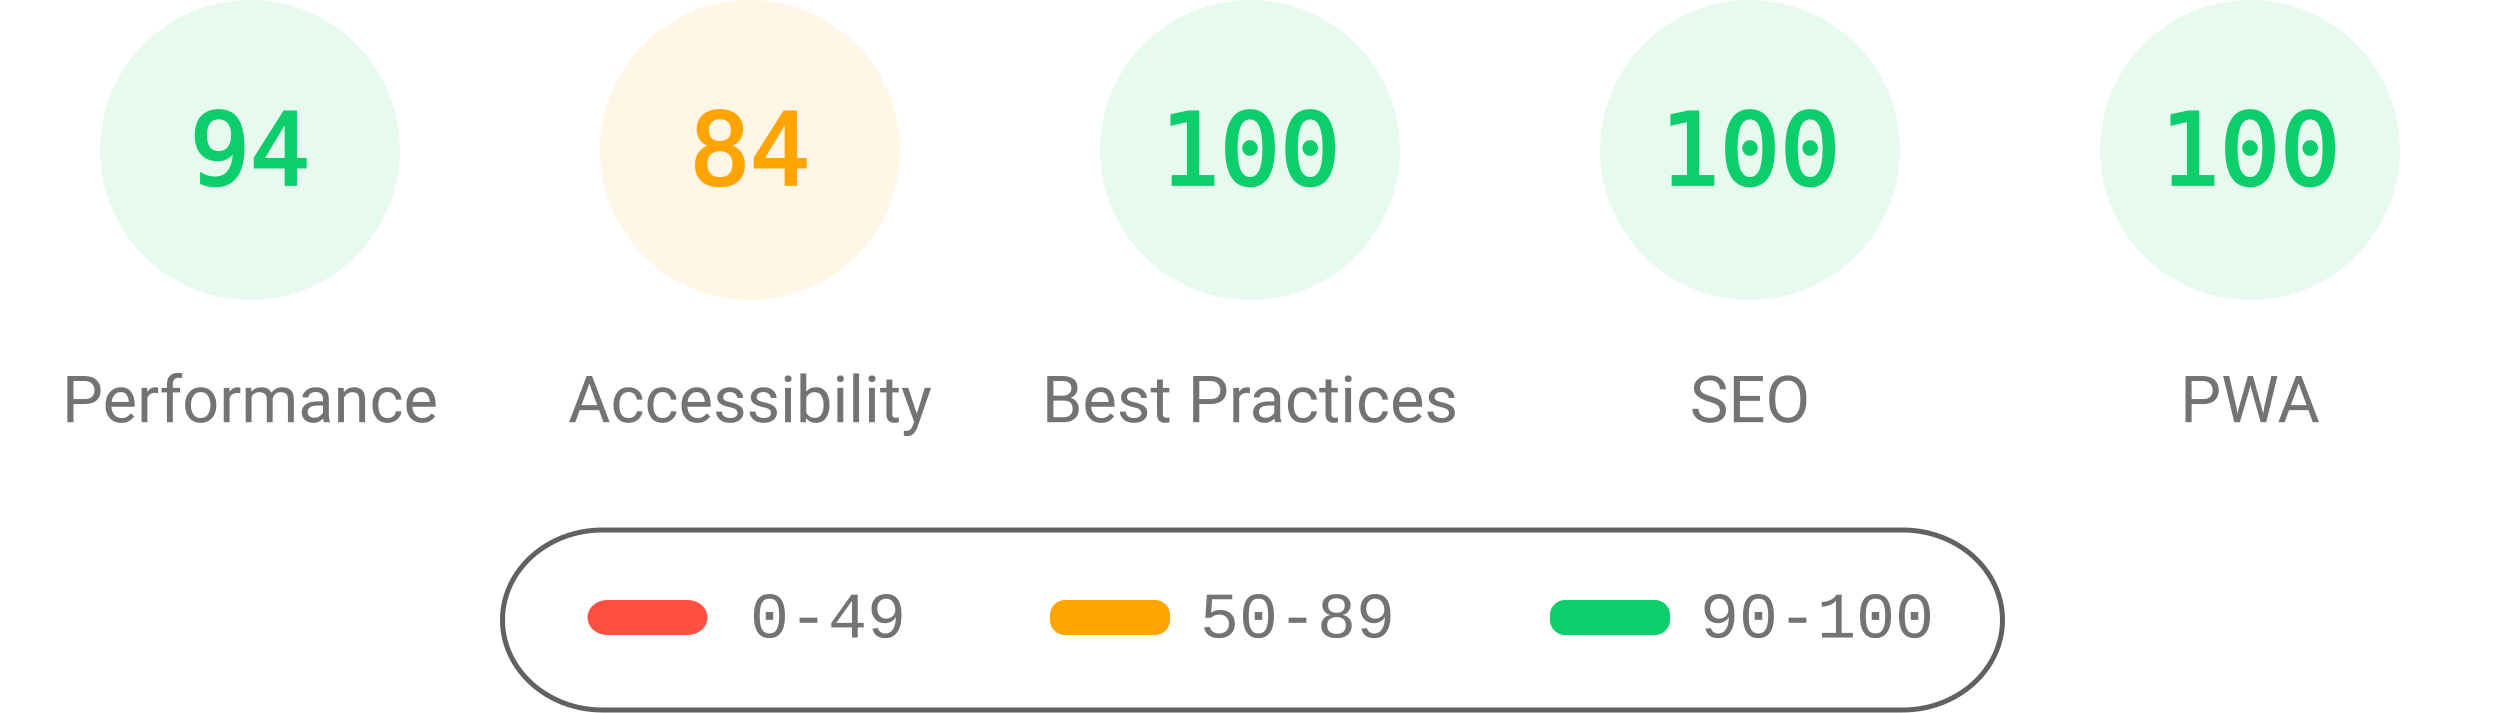
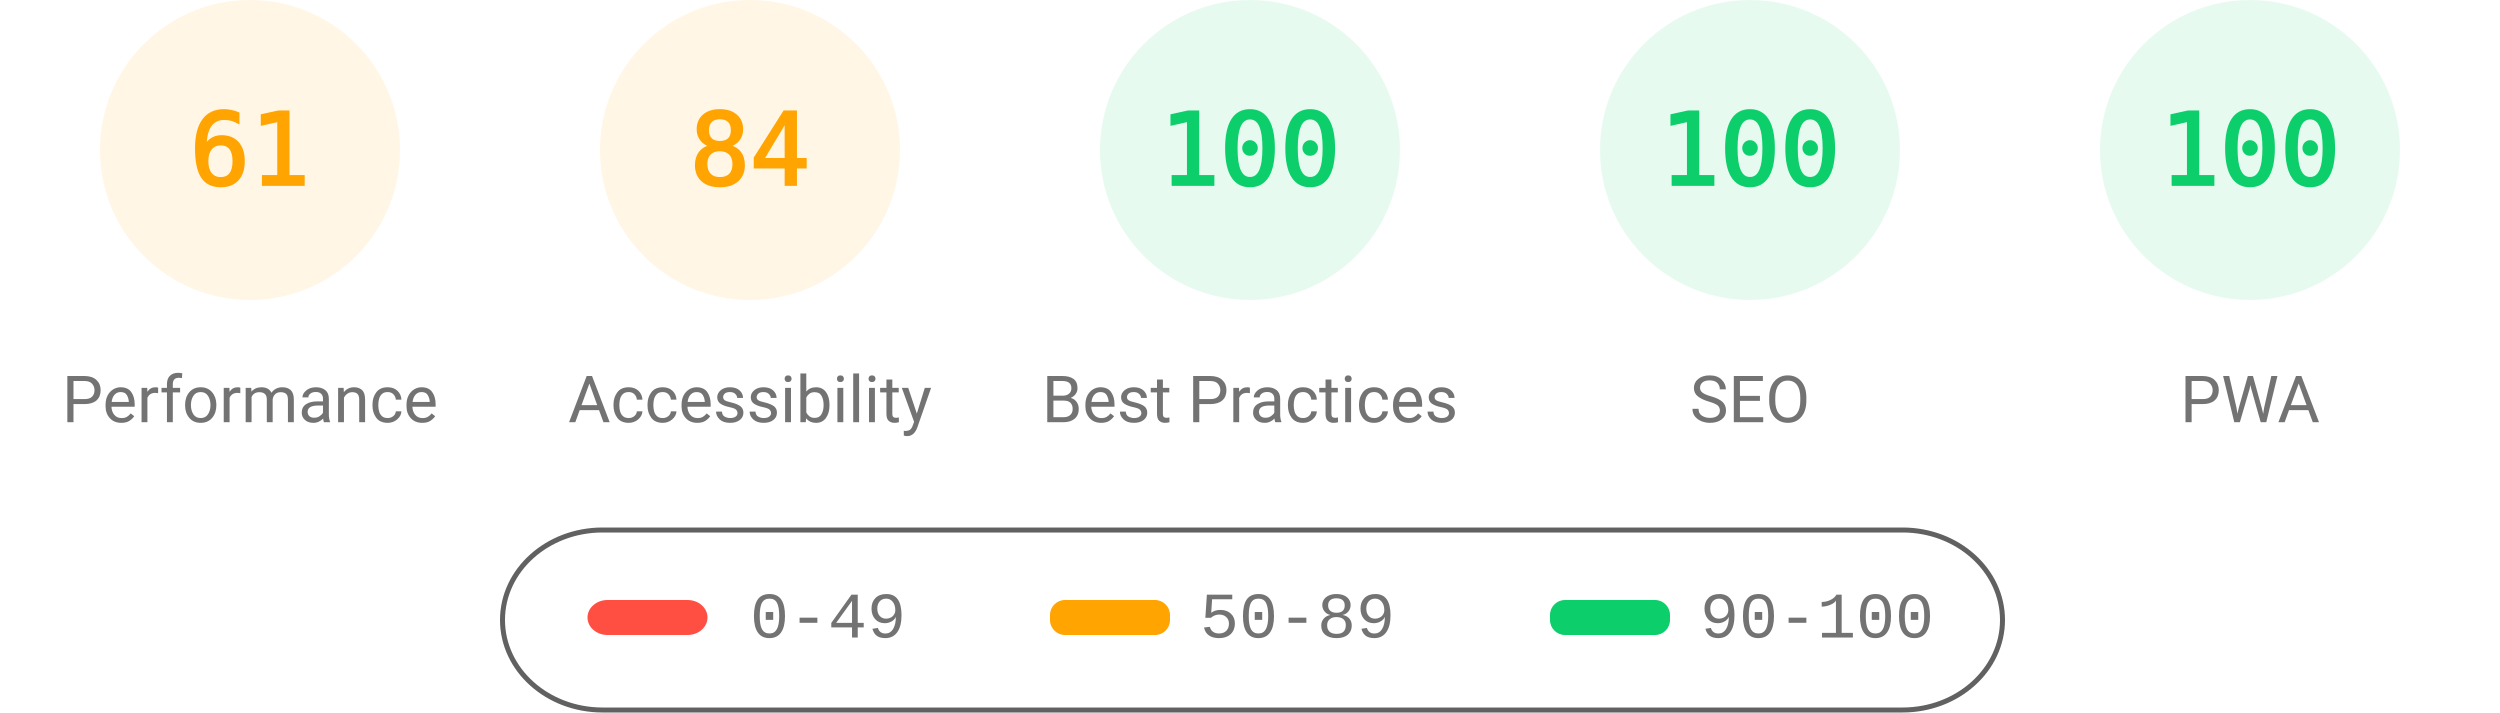
<svg xmlns="http://www.w3.org/2000/svg" fill="none" width="1000" height="285">
  <style>.gauge-base{opacity:.1}.gauge-arc{fill:none;animation-delay:250ms;stroke-linecap:round;transform:rotate(-90deg);transform-origin:100px 60px;animation:load-gauge 1s ease forwards}.guage-text{font-size:40px;font-family:monospace;text-align:center}.guage-red{color:#ff4e42;fill:#ff4e42;stroke:#ff4e42}.guage-orange{color:#ffa400;fill:#ffa400;stroke:#ffa400}.guage-green{color:#0cce6b;fill:#0cce6b;stroke:#0cce6b}.guage-undefined{color:#5c5c5c;fill:#5c5c5c;stroke:#5c5c5c}.guage-title{color:#737373;fill:#737373;stroke:none;font-size:26px;line-height:26px;font-family:Roboto,Halvetica,Arial,sans-serif}@keyframes load-gauge{from{stroke-dasharray:0 352.858}}</style>
-   <svg class="guage-div guage-perf guage-green" viewBox="0 0 200 200" width="200" height="200">
+   <svg class="guage-div guage-perf guage-orange" viewBox="0 0 200 200" width="200" height="200">
    <circle class="gauge-base" r="56" cx="100" cy="60" stroke-width="8" />
-     <circle class="gauge-arc guage-arc-1" r="56" cx="100" cy="60" stroke-width="8" style="stroke-dasharray:330.747,351.858" />
-     <text class="guage-text" x="100" y="60" alignment-baseline="central" dominant-baseline="central" text-anchor="middle">94</text>
+     <circle class="gauge-arc guage-arc-1" r="56" cx="100" cy="60" stroke-width="8" style="stroke-dasharray:214.633,351.858" />
+     <text class="guage-text" x="100" y="60" alignment-baseline="central" dominant-baseline="central" text-anchor="middle">61</text>
    <text class="guage-title" x="100" y="160" alignment-baseline="central" dominant-baseline="central" text-anchor="middle">Performance</text>
  </svg>
  <svg class="guage-div guage-acc guage-orange" viewBox="0 0 200 200" width="200" height="200" x="200">
    <circle class="gauge-base" r="56" cx="100" cy="60" stroke-width="8" />
    <circle class="gauge-arc guage-arc-2" r="56" cx="100" cy="60" stroke-width="8" style="stroke-dasharray:295.561,351.858" />
    <text class="guage-text" x="100" y="60" alignment-baseline="central" dominant-baseline="central" text-anchor="middle">84</text>
    <text class="guage-title" x="100" y="160" alignment-baseline="central" dominant-baseline="central" text-anchor="middle">Accessibility</text>
  </svg>
  <svg class="guage-div guage-best guage-green" viewBox="0 0 200 200" width="200" height="200" x="400">
    <circle class="gauge-base" r="56" cx="100" cy="60" stroke-width="8" />
    <circle class="gauge-arc guage-arc-3" r="56" cx="100" cy="60" stroke-width="8" style="stroke-dasharray:351.858,351.858" />
    <text class="guage-text" x="100" y="60" alignment-baseline="central" dominant-baseline="central" text-anchor="middle">100</text>
    <text class="guage-title" x="100" y="160" alignment-baseline="central" dominant-baseline="central" text-anchor="middle">Best Practices</text>
  </svg>
  <svg class="guage-div guage-seo guage-green" viewBox="0 0 200 200" width="200" height="200" x="600">
    <circle class="gauge-base" r="56" cx="100" cy="60" stroke-width="8" />
    <circle class="gauge-arc guage-arc-4" r="56" cx="100" cy="60" stroke-width="8" style="stroke-dasharray:351.858,351.858" />
    <text class="guage-text" x="100" y="60" alignment-baseline="central" dominant-baseline="central" text-anchor="middle">100</text>
    <text class="guage-title" x="100" y="160" alignment-baseline="central" dominant-baseline="central" text-anchor="middle">SEO</text>
  </svg>
  <svg class="guage-div guage-pwa guage-green" viewBox="0 0 200 200" width="200" height="200" x="800">
    <circle class="gauge-base" r="56" cx="100" cy="60" stroke-width="8" />
    <circle class="gauge-arc guage-arc-4" r="56" cx="100" cy="60" stroke-width="8" style="stroke-dasharray:351.858,351.858" />
    <text class="guage-text" x="100" y="60" alignment-baseline="central" dominant-baseline="central" text-anchor="middle">100</text>
    <text class="guage-title" x="100" y="160" alignment-baseline="central" dominant-baseline="central" text-anchor="middle">PWA</text>
  </svg>
  <svg width="604" height="76" x="200" y="210">
    <path fill="none" id="canvas_background" d="M-1-1h604v80H-1z" />
    <rect fill-opacity="0" stroke="#616161" stroke-width="2" rx="40" id="svg_2" height="72" width="600" y="2" x="1" fill="#000" />
    <rect stroke="#000" rx="8" id="svg_3" height="14" width="48" y="30" x="35" stroke-opacity="null" stroke-width="0" fill="#ff4e42" />
    <rect stroke="#000" rx="6" id="svg_4" height="14" width="48" y="30" x="220" stroke-opacity="null" stroke-width="0" fill="#ffa400" />
    <rect stroke="#000" rx="6" id="svg_5" height="14" width="48" y="30" x="420" stroke-opacity="null" stroke-width="0" fill="#0cce6b" />
    <text xml:space="preserve" text-anchor="start" font-family="'Courier New', Courier, monospace" font-size="26" id="svg_6" y="45" x="100" stroke-opacity="null" stroke-width="0" stroke="#000" fill="#737373">0-49</text>
    <text xml:space="preserve" text-anchor="start" font-family="'Courier New', Courier, monospace" font-size="26" id="svg_7" y="45" x="280" stroke-opacity="null" stroke-width="0" stroke="#000" fill="#737373">50-89</text>
    <text xml:space="preserve" text-anchor="start" font-family="'Courier New', Courier, monospace" font-size="26" id="svg_8" y="45" x="480" stroke-opacity="null" stroke-width="0" stroke="#000" fill="#737373">90-100</text>
  </svg>
</svg>
